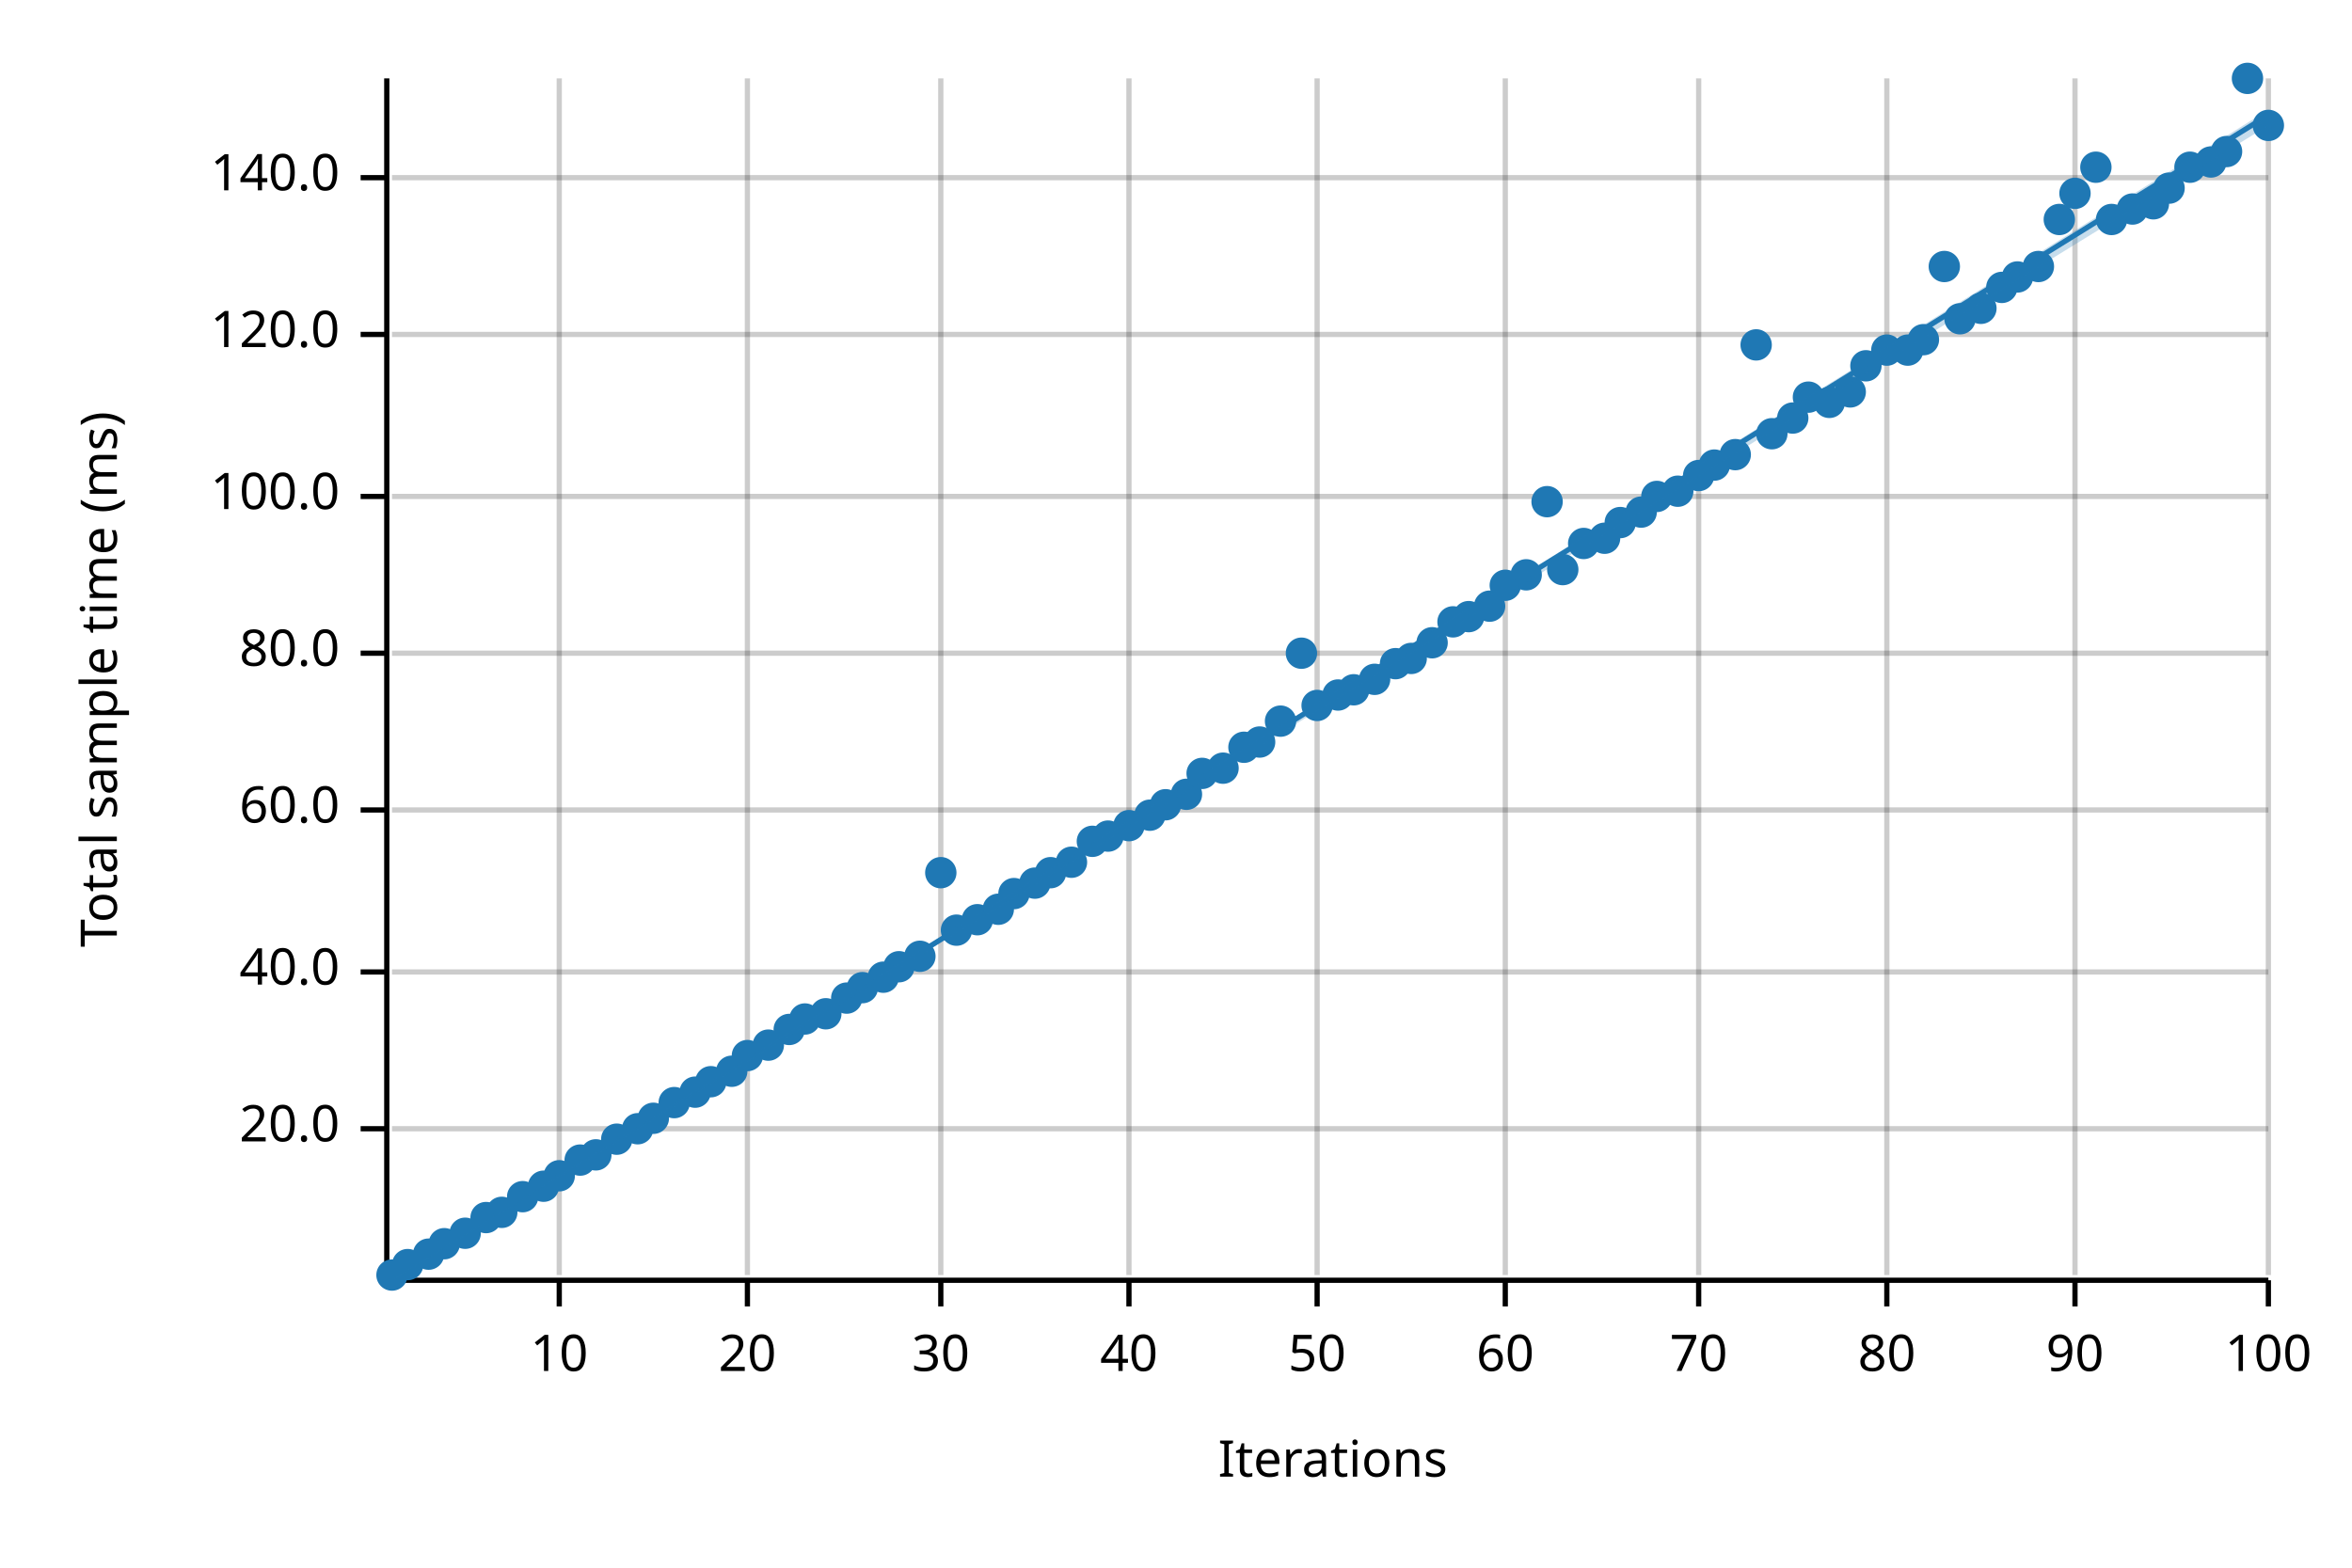
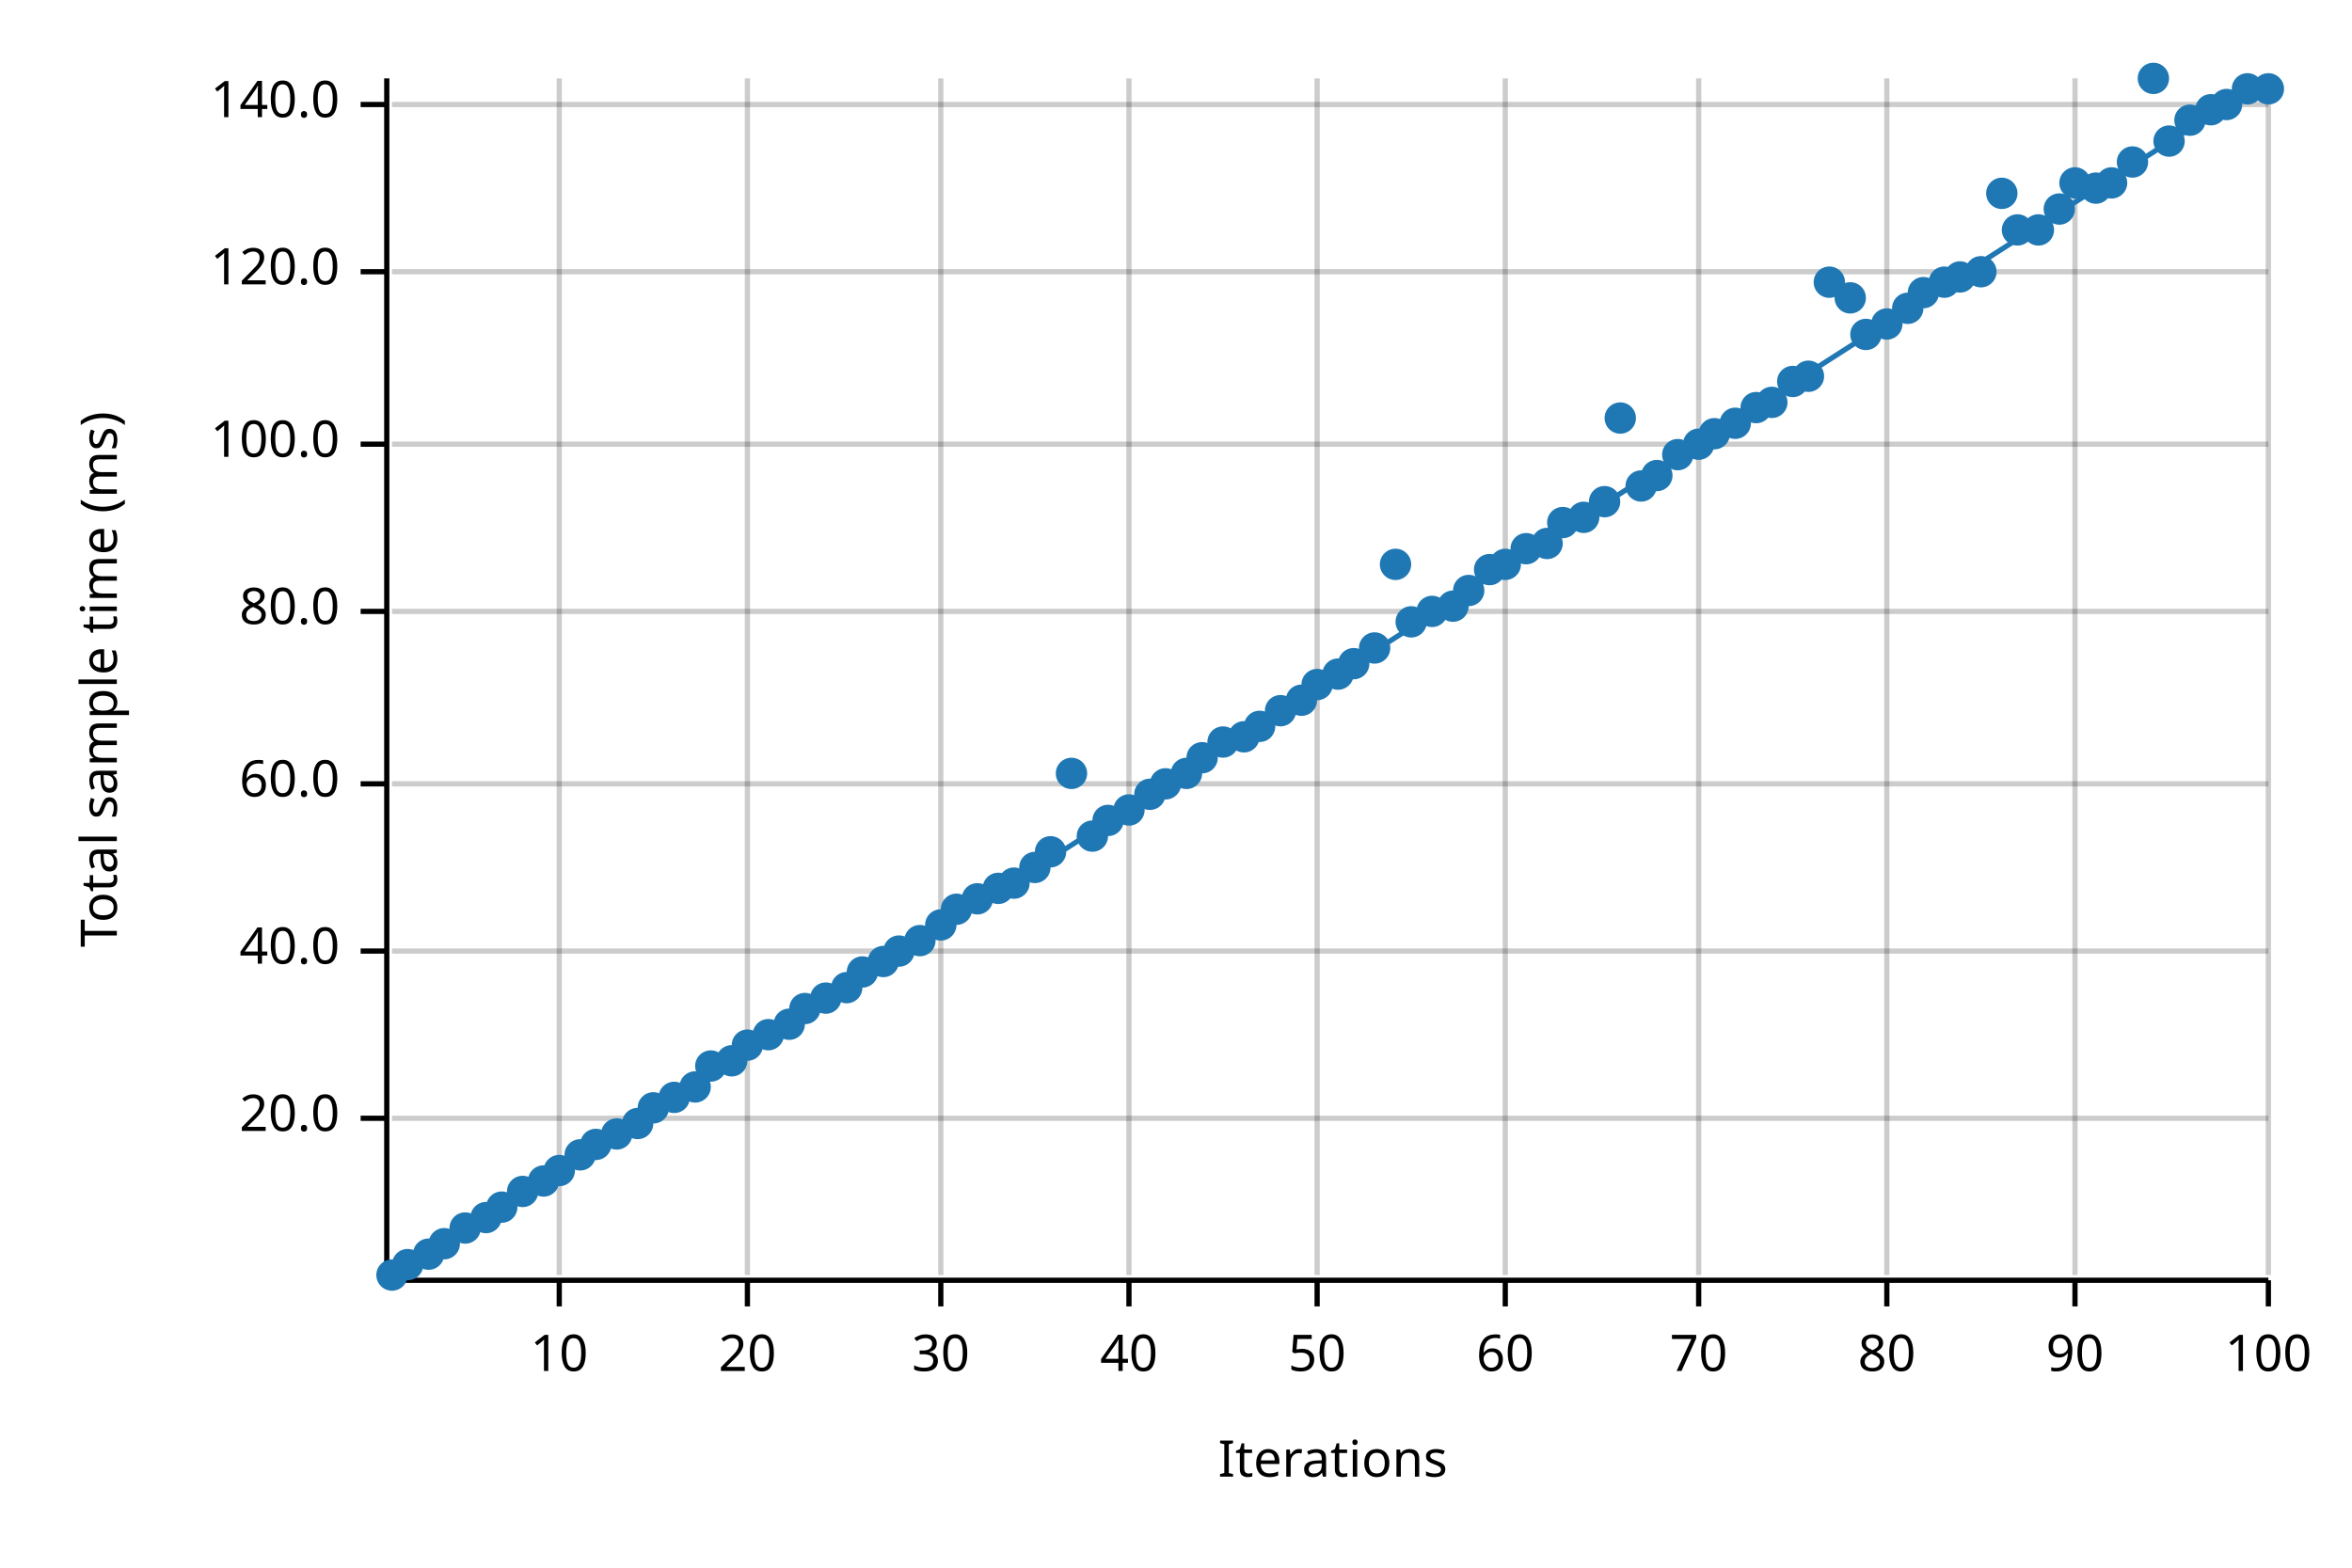
<svg xmlns="http://www.w3.org/2000/svg" width="450" height="300" viewBox="0 0 450 300">
  <text x="15" y="130" dy="0.76em" text-anchor="middle" font-family="sans-serif" font-size="9.677" opacity="1" fill="#000000" transform="rotate(270, 15, 130)">
Total sample time (ms)
</text>
  <text x="255" y="285" dy="-0.5ex" text-anchor="middle" font-family="sans-serif" font-size="9.677" opacity="1" fill="#000000">
Iterations
</text>
  <line opacity="0.2" stroke="#000000" stroke-width="1" x1="107" y1="244" x2="107" y2="15" />
  <line opacity="0.2" stroke="#000000" stroke-width="1" x1="143" y1="244" x2="143" y2="15" />
  <line opacity="0.2" stroke="#000000" stroke-width="1" x1="180" y1="244" x2="180" y2="15" />
  <line opacity="0.2" stroke="#000000" stroke-width="1" x1="216" y1="244" x2="216" y2="15" />
  <line opacity="0.2" stroke="#000000" stroke-width="1" x1="252" y1="244" x2="252" y2="15" />
  <line opacity="0.2" stroke="#000000" stroke-width="1" x1="288" y1="244" x2="288" y2="15" />
  <line opacity="0.2" stroke="#000000" stroke-width="1" x1="325" y1="244" x2="325" y2="15" />
  <line opacity="0.2" stroke="#000000" stroke-width="1" x1="361" y1="244" x2="361" y2="15" />
  <line opacity="0.2" stroke="#000000" stroke-width="1" x1="397" y1="244" x2="397" y2="15" />
  <line opacity="0.2" stroke="#000000" stroke-width="1" x1="434" y1="244" x2="434" y2="15" />
-   <line opacity="0.2" stroke="#000000" stroke-width="1" x1="75" y1="216" x2="434" y2="216" />
-   <line opacity="0.2" stroke="#000000" stroke-width="1" x1="75" y1="186" x2="434" y2="186" />
-   <line opacity="0.2" stroke="#000000" stroke-width="1" x1="75" y1="155" x2="434" y2="155" />
-   <line opacity="0.2" stroke="#000000" stroke-width="1" x1="75" y1="125" x2="434" y2="125" />
-   <line opacity="0.2" stroke="#000000" stroke-width="1" x1="75" y1="95" x2="434" y2="95" />
-   <line opacity="0.2" stroke="#000000" stroke-width="1" x1="75" y1="64" x2="434" y2="64" />
-   <line opacity="0.2" stroke="#000000" stroke-width="1" x1="75" y1="34" x2="434" y2="34" />
+   <line opacity="0.2" stroke="#000000" stroke-width="1" x1="75" y1="214" x2="434" y2="214" />
+   <line opacity="0.2" stroke="#000000" stroke-width="1" x1="75" y1="182" x2="434" y2="182" />
+   <line opacity="0.2" stroke="#000000" stroke-width="1" x1="75" y1="150" x2="434" y2="150" />
+   <line opacity="0.2" stroke="#000000" stroke-width="1" x1="75" y1="117" x2="434" y2="117" />
+   <line opacity="0.2" stroke="#000000" stroke-width="1" x1="75" y1="85" x2="434" y2="85" />
+   <line opacity="0.2" stroke="#000000" stroke-width="1" x1="75" y1="52" x2="434" y2="52" />
+   <line opacity="0.2" stroke="#000000" stroke-width="1" x1="75" y1="20" x2="434" y2="20" />
  <polyline fill="none" opacity="1" stroke="#000000" stroke-width="1" points="74,15 74,244 " />
-   <text x="65" y="216" dy="0.5ex" text-anchor="end" font-family="sans-serif" font-size="9.677" opacity="1" fill="#000000">
+   <text x="65" y="214" dy="0.5ex" text-anchor="end" font-family="sans-serif" font-size="9.677" opacity="1" fill="#000000">
20.0
</text>
-   <polyline fill="none" opacity="1" stroke="#000000" stroke-width="1" points="69,216 74,216 " />
-   <text x="65" y="186" dy="0.5ex" text-anchor="end" font-family="sans-serif" font-size="9.677" opacity="1" fill="#000000">
+   <polyline fill="none" opacity="1" stroke="#000000" stroke-width="1" points="69,214 74,214 " />
+   <text x="65" y="182" dy="0.5ex" text-anchor="end" font-family="sans-serif" font-size="9.677" opacity="1" fill="#000000">
40.0
</text>
-   <polyline fill="none" opacity="1" stroke="#000000" stroke-width="1" points="69,186 74,186 " />
-   <text x="65" y="155" dy="0.5ex" text-anchor="end" font-family="sans-serif" font-size="9.677" opacity="1" fill="#000000">
+   <polyline fill="none" opacity="1" stroke="#000000" stroke-width="1" points="69,182 74,182 " />
+   <text x="65" y="150" dy="0.5ex" text-anchor="end" font-family="sans-serif" font-size="9.677" opacity="1" fill="#000000">
60.0
</text>
-   <polyline fill="none" opacity="1" stroke="#000000" stroke-width="1" points="69,155 74,155 " />
-   <text x="65" y="125" dy="0.5ex" text-anchor="end" font-family="sans-serif" font-size="9.677" opacity="1" fill="#000000">
+   <polyline fill="none" opacity="1" stroke="#000000" stroke-width="1" points="69,150 74,150 " />
+   <text x="65" y="117" dy="0.5ex" text-anchor="end" font-family="sans-serif" font-size="9.677" opacity="1" fill="#000000">
80.0
</text>
-   <polyline fill="none" opacity="1" stroke="#000000" stroke-width="1" points="69,125 74,125 " />
-   <text x="65" y="95" dy="0.5ex" text-anchor="end" font-family="sans-serif" font-size="9.677" opacity="1" fill="#000000">
+   <polyline fill="none" opacity="1" stroke="#000000" stroke-width="1" points="69,117 74,117 " />
+   <text x="65" y="85" dy="0.5ex" text-anchor="end" font-family="sans-serif" font-size="9.677" opacity="1" fill="#000000">
100.0
</text>
-   <polyline fill="none" opacity="1" stroke="#000000" stroke-width="1" points="69,95 74,95 " />
-   <text x="65" y="64" dy="0.5ex" text-anchor="end" font-family="sans-serif" font-size="9.677" opacity="1" fill="#000000">
+   <polyline fill="none" opacity="1" stroke="#000000" stroke-width="1" points="69,85 74,85 " />
+   <text x="65" y="52" dy="0.5ex" text-anchor="end" font-family="sans-serif" font-size="9.677" opacity="1" fill="#000000">
120.0
</text>
-   <polyline fill="none" opacity="1" stroke="#000000" stroke-width="1" points="69,64 74,64 " />
-   <text x="65" y="34" dy="0.5ex" text-anchor="end" font-family="sans-serif" font-size="9.677" opacity="1" fill="#000000">
+   <polyline fill="none" opacity="1" stroke="#000000" stroke-width="1" points="69,52 74,52 " />
+   <text x="65" y="20" dy="0.5ex" text-anchor="end" font-family="sans-serif" font-size="9.677" opacity="1" fill="#000000">
140.0
</text>
-   <polyline fill="none" opacity="1" stroke="#000000" stroke-width="1" points="69,34 74,34 " />
+   <polyline fill="none" opacity="1" stroke="#000000" stroke-width="1" points="69,20 74,20 " />
  <polyline fill="none" opacity="1" stroke="#000000" stroke-width="1" points="75,245 434,245 " />
  <text x="107" y="255" dy="0.76em" text-anchor="middle" font-family="sans-serif" font-size="9.677" opacity="1" fill="#000000">
10
</text>
  <polyline fill="none" opacity="1" stroke="#000000" stroke-width="1" points="107,245 107,250 " />
  <text x="143" y="255" dy="0.76em" text-anchor="middle" font-family="sans-serif" font-size="9.677" opacity="1" fill="#000000">
20
</text>
  <polyline fill="none" opacity="1" stroke="#000000" stroke-width="1" points="143,245 143,250 " />
  <text x="180" y="255" dy="0.76em" text-anchor="middle" font-family="sans-serif" font-size="9.677" opacity="1" fill="#000000">
30
</text>
  <polyline fill="none" opacity="1" stroke="#000000" stroke-width="1" points="180,245 180,250 " />
  <text x="216" y="255" dy="0.76em" text-anchor="middle" font-family="sans-serif" font-size="9.677" opacity="1" fill="#000000">
40
</text>
  <polyline fill="none" opacity="1" stroke="#000000" stroke-width="1" points="216,245 216,250 " />
  <text x="252" y="255" dy="0.76em" text-anchor="middle" font-family="sans-serif" font-size="9.677" opacity="1" fill="#000000">
50
</text>
  <polyline fill="none" opacity="1" stroke="#000000" stroke-width="1" points="252,245 252,250 " />
  <text x="288" y="255" dy="0.76em" text-anchor="middle" font-family="sans-serif" font-size="9.677" opacity="1" fill="#000000">
60
</text>
  <polyline fill="none" opacity="1" stroke="#000000" stroke-width="1" points="288,245 288,250 " />
  <text x="325" y="255" dy="0.76em" text-anchor="middle" font-family="sans-serif" font-size="9.677" opacity="1" fill="#000000">
70
</text>
  <polyline fill="none" opacity="1" stroke="#000000" stroke-width="1" points="325,245 325,250 " />
  <text x="361" y="255" dy="0.76em" text-anchor="middle" font-family="sans-serif" font-size="9.677" opacity="1" fill="#000000">
80
</text>
  <polyline fill="none" opacity="1" stroke="#000000" stroke-width="1" points="361,245 361,250 " />
  <text x="397" y="255" dy="0.76em" text-anchor="middle" font-family="sans-serif" font-size="9.677" opacity="1" fill="#000000">
90
</text>
  <polyline fill="none" opacity="1" stroke="#000000" stroke-width="1" points="397,245 397,250 " />
  <text x="434" y="255" dy="0.76em" text-anchor="middle" font-family="sans-serif" font-size="9.677" opacity="1" fill="#000000">
100
</text>
  <polyline fill="none" opacity="1" stroke="#000000" stroke-width="1" points="434,245 434,250 " />
  <circle cx="75" cy="244" r="3" opacity="1" fill="#1F78B4" stroke="none" stroke-width="1" />
  <circle cx="78" cy="242" r="3" opacity="1" fill="#1F78B4" stroke="none" stroke-width="1" />
  <circle cx="82" cy="240" r="3" opacity="1" fill="#1F78B4" stroke="none" stroke-width="1" />
  <circle cx="85" cy="238" r="3" opacity="1" fill="#1F78B4" stroke="none" stroke-width="1" />
-   <circle cx="89" cy="236" r="3" opacity="1" fill="#1F78B4" stroke="none" stroke-width="1" />
+   <circle cx="89" cy="235" r="3" opacity="1" fill="#1F78B4" stroke="none" stroke-width="1" />
  <circle cx="93" cy="233" r="3" opacity="1" fill="#1F78B4" stroke="none" stroke-width="1" />
-   <circle cx="96" cy="232" r="3" opacity="1" fill="#1F78B4" stroke="none" stroke-width="1" />
-   <circle cx="100" cy="229" r="3" opacity="1" fill="#1F78B4" stroke="none" stroke-width="1" />
-   <circle cx="104" cy="227" r="3" opacity="1" fill="#1F78B4" stroke="none" stroke-width="1" />
-   <circle cx="107" cy="225" r="3" opacity="1" fill="#1F78B4" stroke="none" stroke-width="1" />
-   <circle cx="111" cy="222" r="3" opacity="1" fill="#1F78B4" stroke="none" stroke-width="1" />
-   <circle cx="114" cy="221" r="3" opacity="1" fill="#1F78B4" stroke="none" stroke-width="1" />
-   <circle cx="118" cy="218" r="3" opacity="1" fill="#1F78B4" stroke="none" stroke-width="1" />
-   <circle cx="122" cy="216" r="3" opacity="1" fill="#1F78B4" stroke="none" stroke-width="1" />
-   <circle cx="125" cy="214" r="3" opacity="1" fill="#1F78B4" stroke="none" stroke-width="1" />
-   <circle cx="129" cy="211" r="3" opacity="1" fill="#1F78B4" stroke="none" stroke-width="1" />
-   <circle cx="133" cy="209" r="3" opacity="1" fill="#1F78B4" stroke="none" stroke-width="1" />
-   <circle cx="136" cy="207" r="3" opacity="1" fill="#1F78B4" stroke="none" stroke-width="1" />
-   <circle cx="140" cy="205" r="3" opacity="1" fill="#1F78B4" stroke="none" stroke-width="1" />
-   <circle cx="143" cy="202" r="3" opacity="1" fill="#1F78B4" stroke="none" stroke-width="1" />
-   <circle cx="147" cy="200" r="3" opacity="1" fill="#1F78B4" stroke="none" stroke-width="1" />
-   <circle cx="151" cy="197" r="3" opacity="1" fill="#1F78B4" stroke="none" stroke-width="1" />
-   <circle cx="154" cy="195" r="3" opacity="1" fill="#1F78B4" stroke="none" stroke-width="1" />
-   <circle cx="158" cy="194" r="3" opacity="1" fill="#1F78B4" stroke="none" stroke-width="1" />
-   <circle cx="162" cy="191" r="3" opacity="1" fill="#1F78B4" stroke="none" stroke-width="1" />
-   <circle cx="165" cy="189" r="3" opacity="1" fill="#1F78B4" stroke="none" stroke-width="1" />
-   <circle cx="169" cy="187" r="3" opacity="1" fill="#1F78B4" stroke="none" stroke-width="1" />
-   <circle cx="172" cy="185" r="3" opacity="1" fill="#1F78B4" stroke="none" stroke-width="1" />
-   <circle cx="176" cy="183" r="3" opacity="1" fill="#1F78B4" stroke="none" stroke-width="1" />
-   <circle cx="180" cy="167" r="3" opacity="1" fill="#1F78B4" stroke="none" stroke-width="1" />
-   <circle cx="183" cy="178" r="3" opacity="1" fill="#1F78B4" stroke="none" stroke-width="1" />
-   <circle cx="187" cy="176" r="3" opacity="1" fill="#1F78B4" stroke="none" stroke-width="1" />
-   <circle cx="191" cy="174" r="3" opacity="1" fill="#1F78B4" stroke="none" stroke-width="1" />
-   <circle cx="194" cy="171" r="3" opacity="1" fill="#1F78B4" stroke="none" stroke-width="1" />
-   <circle cx="198" cy="169" r="3" opacity="1" fill="#1F78B4" stroke="none" stroke-width="1" />
-   <circle cx="201" cy="167" r="3" opacity="1" fill="#1F78B4" stroke="none" stroke-width="1" />
-   <circle cx="205" cy="165" r="3" opacity="1" fill="#1F78B4" stroke="none" stroke-width="1" />
-   <circle cx="209" cy="161" r="3" opacity="1" fill="#1F78B4" stroke="none" stroke-width="1" />
-   <circle cx="212" cy="160" r="3" opacity="1" fill="#1F78B4" stroke="none" stroke-width="1" />
-   <circle cx="216" cy="158" r="3" opacity="1" fill="#1F78B4" stroke="none" stroke-width="1" />
-   <circle cx="220" cy="156" r="3" opacity="1" fill="#1F78B4" stroke="none" stroke-width="1" />
-   <circle cx="223" cy="154" r="3" opacity="1" fill="#1F78B4" stroke="none" stroke-width="1" />
-   <circle cx="227" cy="152" r="3" opacity="1" fill="#1F78B4" stroke="none" stroke-width="1" />
-   <circle cx="230" cy="148" r="3" opacity="1" fill="#1F78B4" stroke="none" stroke-width="1" />
-   <circle cx="234" cy="147" r="3" opacity="1" fill="#1F78B4" stroke="none" stroke-width="1" />
-   <circle cx="238" cy="143" r="3" opacity="1" fill="#1F78B4" stroke="none" stroke-width="1" />
-   <circle cx="241" cy="142" r="3" opacity="1" fill="#1F78B4" stroke="none" stroke-width="1" />
-   <circle cx="245" cy="138" r="3" opacity="1" fill="#1F78B4" stroke="none" stroke-width="1" />
-   <circle cx="249" cy="125" r="3" opacity="1" fill="#1F78B4" stroke="none" stroke-width="1" />
-   <circle cx="252" cy="135" r="3" opacity="1" fill="#1F78B4" stroke="none" stroke-width="1" />
-   <circle cx="256" cy="133" r="3" opacity="1" fill="#1F78B4" stroke="none" stroke-width="1" />
-   <circle cx="259" cy="132" r="3" opacity="1" fill="#1F78B4" stroke="none" stroke-width="1" />
-   <circle cx="263" cy="130" r="3" opacity="1" fill="#1F78B4" stroke="none" stroke-width="1" />
-   <circle cx="267" cy="127" r="3" opacity="1" fill="#1F78B4" stroke="none" stroke-width="1" />
-   <circle cx="270" cy="126" r="3" opacity="1" fill="#1F78B4" stroke="none" stroke-width="1" />
-   <circle cx="274" cy="123" r="3" opacity="1" fill="#1F78B4" stroke="none" stroke-width="1" />
-   <circle cx="278" cy="119" r="3" opacity="1" fill="#1F78B4" stroke="none" stroke-width="1" />
-   <circle cx="281" cy="118" r="3" opacity="1" fill="#1F78B4" stroke="none" stroke-width="1" />
-   <circle cx="285" cy="116" r="3" opacity="1" fill="#1F78B4" stroke="none" stroke-width="1" />
-   <circle cx="288" cy="112" r="3" opacity="1" fill="#1F78B4" stroke="none" stroke-width="1" />
-   <circle cx="292" cy="110" r="3" opacity="1" fill="#1F78B4" stroke="none" stroke-width="1" />
-   <circle cx="296" cy="96" r="3" opacity="1" fill="#1F78B4" stroke="none" stroke-width="1" />
-   <circle cx="299" cy="109" r="3" opacity="1" fill="#1F78B4" stroke="none" stroke-width="1" />
-   <circle cx="303" cy="104" r="3" opacity="1" fill="#1F78B4" stroke="none" stroke-width="1" />
-   <circle cx="307" cy="103" r="3" opacity="1" fill="#1F78B4" stroke="none" stroke-width="1" />
-   <circle cx="310" cy="100" r="3" opacity="1" fill="#1F78B4" stroke="none" stroke-width="1" />
-   <circle cx="314" cy="98" r="3" opacity="1" fill="#1F78B4" stroke="none" stroke-width="1" />
-   <circle cx="317" cy="95" r="3" opacity="1" fill="#1F78B4" stroke="none" stroke-width="1" />
-   <circle cx="321" cy="94" r="3" opacity="1" fill="#1F78B4" stroke="none" stroke-width="1" />
-   <circle cx="325" cy="91" r="3" opacity="1" fill="#1F78B4" stroke="none" stroke-width="1" />
-   <circle cx="328" cy="89" r="3" opacity="1" fill="#1F78B4" stroke="none" stroke-width="1" />
-   <circle cx="332" cy="87" r="3" opacity="1" fill="#1F78B4" stroke="none" stroke-width="1" />
-   <circle cx="336" cy="66" r="3" opacity="1" fill="#1F78B4" stroke="none" stroke-width="1" />
-   <circle cx="339" cy="83" r="3" opacity="1" fill="#1F78B4" stroke="none" stroke-width="1" />
-   <circle cx="343" cy="80" r="3" opacity="1" fill="#1F78B4" stroke="none" stroke-width="1" />
-   <circle cx="346" cy="76" r="3" opacity="1" fill="#1F78B4" stroke="none" stroke-width="1" />
-   <circle cx="350" cy="77" r="3" opacity="1" fill="#1F78B4" stroke="none" stroke-width="1" />
-   <circle cx="354" cy="75" r="3" opacity="1" fill="#1F78B4" stroke="none" stroke-width="1" />
-   <circle cx="357" cy="70" r="3" opacity="1" fill="#1F78B4" stroke="none" stroke-width="1" />
-   <circle cx="361" cy="67" r="3" opacity="1" fill="#1F78B4" stroke="none" stroke-width="1" />
-   <circle cx="365" cy="67" r="3" opacity="1" fill="#1F78B4" stroke="none" stroke-width="1" />
-   <circle cx="368" cy="65" r="3" opacity="1" fill="#1F78B4" stroke="none" stroke-width="1" />
-   <circle cx="372" cy="51" r="3" opacity="1" fill="#1F78B4" stroke="none" stroke-width="1" />
-   <circle cx="375" cy="61" r="3" opacity="1" fill="#1F78B4" stroke="none" stroke-width="1" />
-   <circle cx="379" cy="59" r="3" opacity="1" fill="#1F78B4" stroke="none" stroke-width="1" />
-   <circle cx="383" cy="55" r="3" opacity="1" fill="#1F78B4" stroke="none" stroke-width="1" />
-   <circle cx="386" cy="53" r="3" opacity="1" fill="#1F78B4" stroke="none" stroke-width="1" />
-   <circle cx="390" cy="51" r="3" opacity="1" fill="#1F78B4" stroke="none" stroke-width="1" />
-   <circle cx="394" cy="42" r="3" opacity="1" fill="#1F78B4" stroke="none" stroke-width="1" />
-   <circle cx="397" cy="37" r="3" opacity="1" fill="#1F78B4" stroke="none" stroke-width="1" />
-   <circle cx="401" cy="32" r="3" opacity="1" fill="#1F78B4" stroke="none" stroke-width="1" />
-   <circle cx="404" cy="42" r="3" opacity="1" fill="#1F78B4" stroke="none" stroke-width="1" />
-   <circle cx="408" cy="40" r="3" opacity="1" fill="#1F78B4" stroke="none" stroke-width="1" />
-   <circle cx="412" cy="39" r="3" opacity="1" fill="#1F78B4" stroke="none" stroke-width="1" />
-   <circle cx="415" cy="36" r="3" opacity="1" fill="#1F78B4" stroke="none" stroke-width="1" />
-   <circle cx="419" cy="32" r="3" opacity="1" fill="#1F78B4" stroke="none" stroke-width="1" />
-   <circle cx="423" cy="31" r="3" opacity="1" fill="#1F78B4" stroke="none" stroke-width="1" />
-   <circle cx="426" cy="29" r="3" opacity="1" fill="#1F78B4" stroke="none" stroke-width="1" />
-   <circle cx="430" cy="15" r="3" opacity="1" fill="#1F78B4" stroke="none" stroke-width="1" />
-   <circle cx="434" cy="24" r="3" opacity="1" fill="#1F78B4" stroke="none" stroke-width="1" />
-   <polyline fill="none" opacity="1" stroke="#1F78B4" stroke-width="1" points="75,245 434,22 " />
-   <polygon opacity="0.25" fill="#1F78B4" points="75,245 434,24 434,21 " />
+   <circle cx="96" cy="231" r="3" opacity="1" fill="#1F78B4" stroke="none" stroke-width="1" />
+   <circle cx="100" cy="228" r="3" opacity="1" fill="#1F78B4" stroke="none" stroke-width="1" />
+   <circle cx="104" cy="226" r="3" opacity="1" fill="#1F78B4" stroke="none" stroke-width="1" />
+   <circle cx="107" cy="224" r="3" opacity="1" fill="#1F78B4" stroke="none" stroke-width="1" />
+   <circle cx="111" cy="221" r="3" opacity="1" fill="#1F78B4" stroke="none" stroke-width="1" />
+   <circle cx="114" cy="219" r="3" opacity="1" fill="#1F78B4" stroke="none" stroke-width="1" />
+   <circle cx="118" cy="217" r="3" opacity="1" fill="#1F78B4" stroke="none" stroke-width="1" />
+   <circle cx="122" cy="215" r="3" opacity="1" fill="#1F78B4" stroke="none" stroke-width="1" />
+   <circle cx="125" cy="212" r="3" opacity="1" fill="#1F78B4" stroke="none" stroke-width="1" />
+   <circle cx="129" cy="210" r="3" opacity="1" fill="#1F78B4" stroke="none" stroke-width="1" />
+   <circle cx="133" cy="208" r="3" opacity="1" fill="#1F78B4" stroke="none" stroke-width="1" />
+   <circle cx="136" cy="204" r="3" opacity="1" fill="#1F78B4" stroke="none" stroke-width="1" />
+   <circle cx="140" cy="203" r="3" opacity="1" fill="#1F78B4" stroke="none" stroke-width="1" />
+   <circle cx="143" cy="200" r="3" opacity="1" fill="#1F78B4" stroke="none" stroke-width="1" />
+   <circle cx="147" cy="198" r="3" opacity="1" fill="#1F78B4" stroke="none" stroke-width="1" />
+   <circle cx="151" cy="196" r="3" opacity="1" fill="#1F78B4" stroke="none" stroke-width="1" />
+   <circle cx="154" cy="193" r="3" opacity="1" fill="#1F78B4" stroke="none" stroke-width="1" />
+   <circle cx="158" cy="191" r="3" opacity="1" fill="#1F78B4" stroke="none" stroke-width="1" />
+   <circle cx="162" cy="189" r="3" opacity="1" fill="#1F78B4" stroke="none" stroke-width="1" />
+   <circle cx="165" cy="186" r="3" opacity="1" fill="#1F78B4" stroke="none" stroke-width="1" />
+   <circle cx="169" cy="184" r="3" opacity="1" fill="#1F78B4" stroke="none" stroke-width="1" />
+   <circle cx="172" cy="182" r="3" opacity="1" fill="#1F78B4" stroke="none" stroke-width="1" />
+   <circle cx="176" cy="180" r="3" opacity="1" fill="#1F78B4" stroke="none" stroke-width="1" />
+   <circle cx="180" cy="177" r="3" opacity="1" fill="#1F78B4" stroke="none" stroke-width="1" />
+   <circle cx="183" cy="174" r="3" opacity="1" fill="#1F78B4" stroke="none" stroke-width="1" />
+   <circle cx="187" cy="172" r="3" opacity="1" fill="#1F78B4" stroke="none" stroke-width="1" />
+   <circle cx="191" cy="170" r="3" opacity="1" fill="#1F78B4" stroke="none" stroke-width="1" />
+   <circle cx="194" cy="169" r="3" opacity="1" fill="#1F78B4" stroke="none" stroke-width="1" />
+   <circle cx="198" cy="166" r="3" opacity="1" fill="#1F78B4" stroke="none" stroke-width="1" />
+   <circle cx="201" cy="163" r="3" opacity="1" fill="#1F78B4" stroke="none" stroke-width="1" />
+   <circle cx="205" cy="148" r="3" opacity="1" fill="#1F78B4" stroke="none" stroke-width="1" />
+   <circle cx="209" cy="160" r="3" opacity="1" fill="#1F78B4" stroke="none" stroke-width="1" />
+   <circle cx="212" cy="157" r="3" opacity="1" fill="#1F78B4" stroke="none" stroke-width="1" />
+   <circle cx="216" cy="155" r="3" opacity="1" fill="#1F78B4" stroke="none" stroke-width="1" />
+   <circle cx="220" cy="152" r="3" opacity="1" fill="#1F78B4" stroke="none" stroke-width="1" />
+   <circle cx="223" cy="150" r="3" opacity="1" fill="#1F78B4" stroke="none" stroke-width="1" />
+   <circle cx="227" cy="148" r="3" opacity="1" fill="#1F78B4" stroke="none" stroke-width="1" />
+   <circle cx="230" cy="145" r="3" opacity="1" fill="#1F78B4" stroke="none" stroke-width="1" />
+   <circle cx="234" cy="142" r="3" opacity="1" fill="#1F78B4" stroke="none" stroke-width="1" />
+   <circle cx="238" cy="141" r="3" opacity="1" fill="#1F78B4" stroke="none" stroke-width="1" />
+   <circle cx="241" cy="139" r="3" opacity="1" fill="#1F78B4" stroke="none" stroke-width="1" />
+   <circle cx="245" cy="136" r="3" opacity="1" fill="#1F78B4" stroke="none" stroke-width="1" />
+   <circle cx="249" cy="134" r="3" opacity="1" fill="#1F78B4" stroke="none" stroke-width="1" />
+   <circle cx="252" cy="131" r="3" opacity="1" fill="#1F78B4" stroke="none" stroke-width="1" />
+   <circle cx="256" cy="129" r="3" opacity="1" fill="#1F78B4" stroke="none" stroke-width="1" />
+   <circle cx="259" cy="127" r="3" opacity="1" fill="#1F78B4" stroke="none" stroke-width="1" />
+   <circle cx="263" cy="124" r="3" opacity="1" fill="#1F78B4" stroke="none" stroke-width="1" />
+   <circle cx="267" cy="108" r="3" opacity="1" fill="#1F78B4" stroke="none" stroke-width="1" />
+   <circle cx="270" cy="119" r="3" opacity="1" fill="#1F78B4" stroke="none" stroke-width="1" />
+   <circle cx="274" cy="117" r="3" opacity="1" fill="#1F78B4" stroke="none" stroke-width="1" />
+   <circle cx="278" cy="116" r="3" opacity="1" fill="#1F78B4" stroke="none" stroke-width="1" />
+   <circle cx="281" cy="113" r="3" opacity="1" fill="#1F78B4" stroke="none" stroke-width="1" />
+   <circle cx="285" cy="109" r="3" opacity="1" fill="#1F78B4" stroke="none" stroke-width="1" />
+   <circle cx="288" cy="108" r="3" opacity="1" fill="#1F78B4" stroke="none" stroke-width="1" />
+   <circle cx="292" cy="105" r="3" opacity="1" fill="#1F78B4" stroke="none" stroke-width="1" />
+   <circle cx="296" cy="104" r="3" opacity="1" fill="#1F78B4" stroke="none" stroke-width="1" />
+   <circle cx="299" cy="100" r="3" opacity="1" fill="#1F78B4" stroke="none" stroke-width="1" />
+   <circle cx="303" cy="99" r="3" opacity="1" fill="#1F78B4" stroke="none" stroke-width="1" />
+   <circle cx="307" cy="96" r="3" opacity="1" fill="#1F78B4" stroke="none" stroke-width="1" />
+   <circle cx="310" cy="80" r="3" opacity="1" fill="#1F78B4" stroke="none" stroke-width="1" />
+   <circle cx="314" cy="93" r="3" opacity="1" fill="#1F78B4" stroke="none" stroke-width="1" />
+   <circle cx="317" cy="91" r="3" opacity="1" fill="#1F78B4" stroke="none" stroke-width="1" />
+   <circle cx="321" cy="87" r="3" opacity="1" fill="#1F78B4" stroke="none" stroke-width="1" />
+   <circle cx="325" cy="85" r="3" opacity="1" fill="#1F78B4" stroke="none" stroke-width="1" />
+   <circle cx="328" cy="83" r="3" opacity="1" fill="#1F78B4" stroke="none" stroke-width="1" />
+   <circle cx="332" cy="81" r="3" opacity="1" fill="#1F78B4" stroke="none" stroke-width="1" />
+   <circle cx="336" cy="78" r="3" opacity="1" fill="#1F78B4" stroke="none" stroke-width="1" />
+   <circle cx="339" cy="77" r="3" opacity="1" fill="#1F78B4" stroke="none" stroke-width="1" />
+   <circle cx="343" cy="73" r="3" opacity="1" fill="#1F78B4" stroke="none" stroke-width="1" />
+   <circle cx="346" cy="72" r="3" opacity="1" fill="#1F78B4" stroke="none" stroke-width="1" />
+   <circle cx="350" cy="54" r="3" opacity="1" fill="#1F78B4" stroke="none" stroke-width="1" />
+   <circle cx="354" cy="57" r="3" opacity="1" fill="#1F78B4" stroke="none" stroke-width="1" />
+   <circle cx="357" cy="64" r="3" opacity="1" fill="#1F78B4" stroke="none" stroke-width="1" />
+   <circle cx="361" cy="62" r="3" opacity="1" fill="#1F78B4" stroke="none" stroke-width="1" />
+   <circle cx="365" cy="59" r="3" opacity="1" fill="#1F78B4" stroke="none" stroke-width="1" />
+   <circle cx="368" cy="56" r="3" opacity="1" fill="#1F78B4" stroke="none" stroke-width="1" />
+   <circle cx="372" cy="54" r="3" opacity="1" fill="#1F78B4" stroke="none" stroke-width="1" />
+   <circle cx="375" cy="53" r="3" opacity="1" fill="#1F78B4" stroke="none" stroke-width="1" />
+   <circle cx="379" cy="52" r="3" opacity="1" fill="#1F78B4" stroke="none" stroke-width="1" />
+   <circle cx="383" cy="37" r="3" opacity="1" fill="#1F78B4" stroke="none" stroke-width="1" />
+   <circle cx="386" cy="44" r="3" opacity="1" fill="#1F78B4" stroke="none" stroke-width="1" />
+   <circle cx="390" cy="44" r="3" opacity="1" fill="#1F78B4" stroke="none" stroke-width="1" />
+   <circle cx="394" cy="40" r="3" opacity="1" fill="#1F78B4" stroke="none" stroke-width="1" />
+   <circle cx="397" cy="35" r="3" opacity="1" fill="#1F78B4" stroke="none" stroke-width="1" />
+   <circle cx="401" cy="36" r="3" opacity="1" fill="#1F78B4" stroke="none" stroke-width="1" />
+   <circle cx="404" cy="35" r="3" opacity="1" fill="#1F78B4" stroke="none" stroke-width="1" />
+   <circle cx="408" cy="31" r="3" opacity="1" fill="#1F78B4" stroke="none" stroke-width="1" />
+   <circle cx="412" cy="15" r="3" opacity="1" fill="#1F78B4" stroke="none" stroke-width="1" />
+   <circle cx="415" cy="27" r="3" opacity="1" fill="#1F78B4" stroke="none" stroke-width="1" />
+   <circle cx="419" cy="23" r="3" opacity="1" fill="#1F78B4" stroke="none" stroke-width="1" />
+   <circle cx="423" cy="21" r="3" opacity="1" fill="#1F78B4" stroke="none" stroke-width="1" />
+   <circle cx="426" cy="20" r="3" opacity="1" fill="#1F78B4" stroke="none" stroke-width="1" />
+   <circle cx="430" cy="17" r="3" opacity="1" fill="#1F78B4" stroke="none" stroke-width="1" />
+   <circle cx="434" cy="17" r="3" opacity="1" fill="#1F78B4" stroke="none" stroke-width="1" />
+   <polyline fill="none" opacity="1" stroke="#1F78B4" stroke-width="1" points="75,245 434,15 " />
+   <polygon opacity="0.25" fill="#1F78B4" points="75,245 434,15 434,15 " />
</svg>
